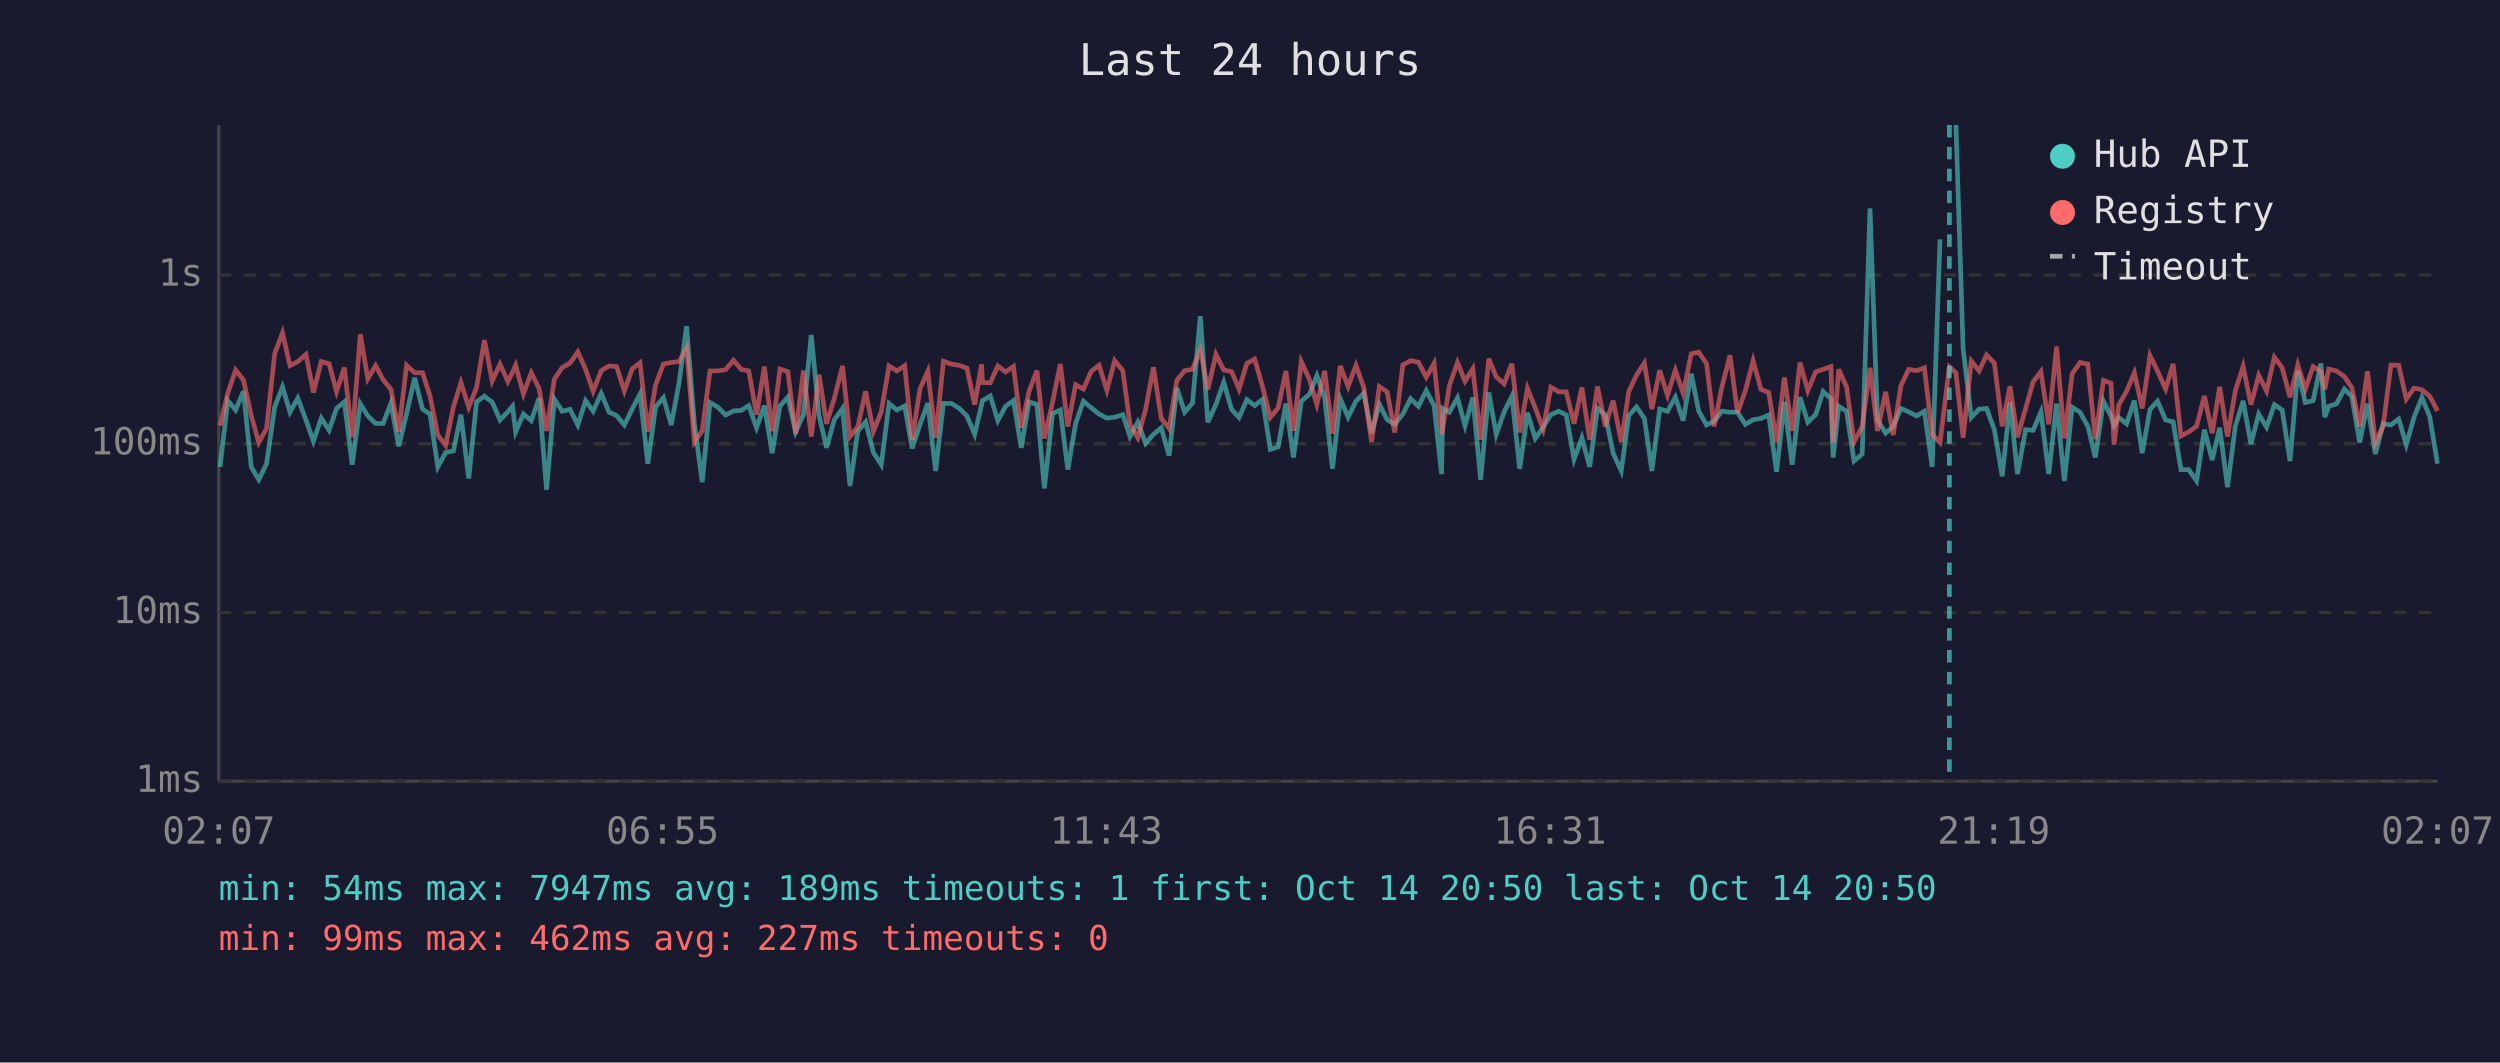
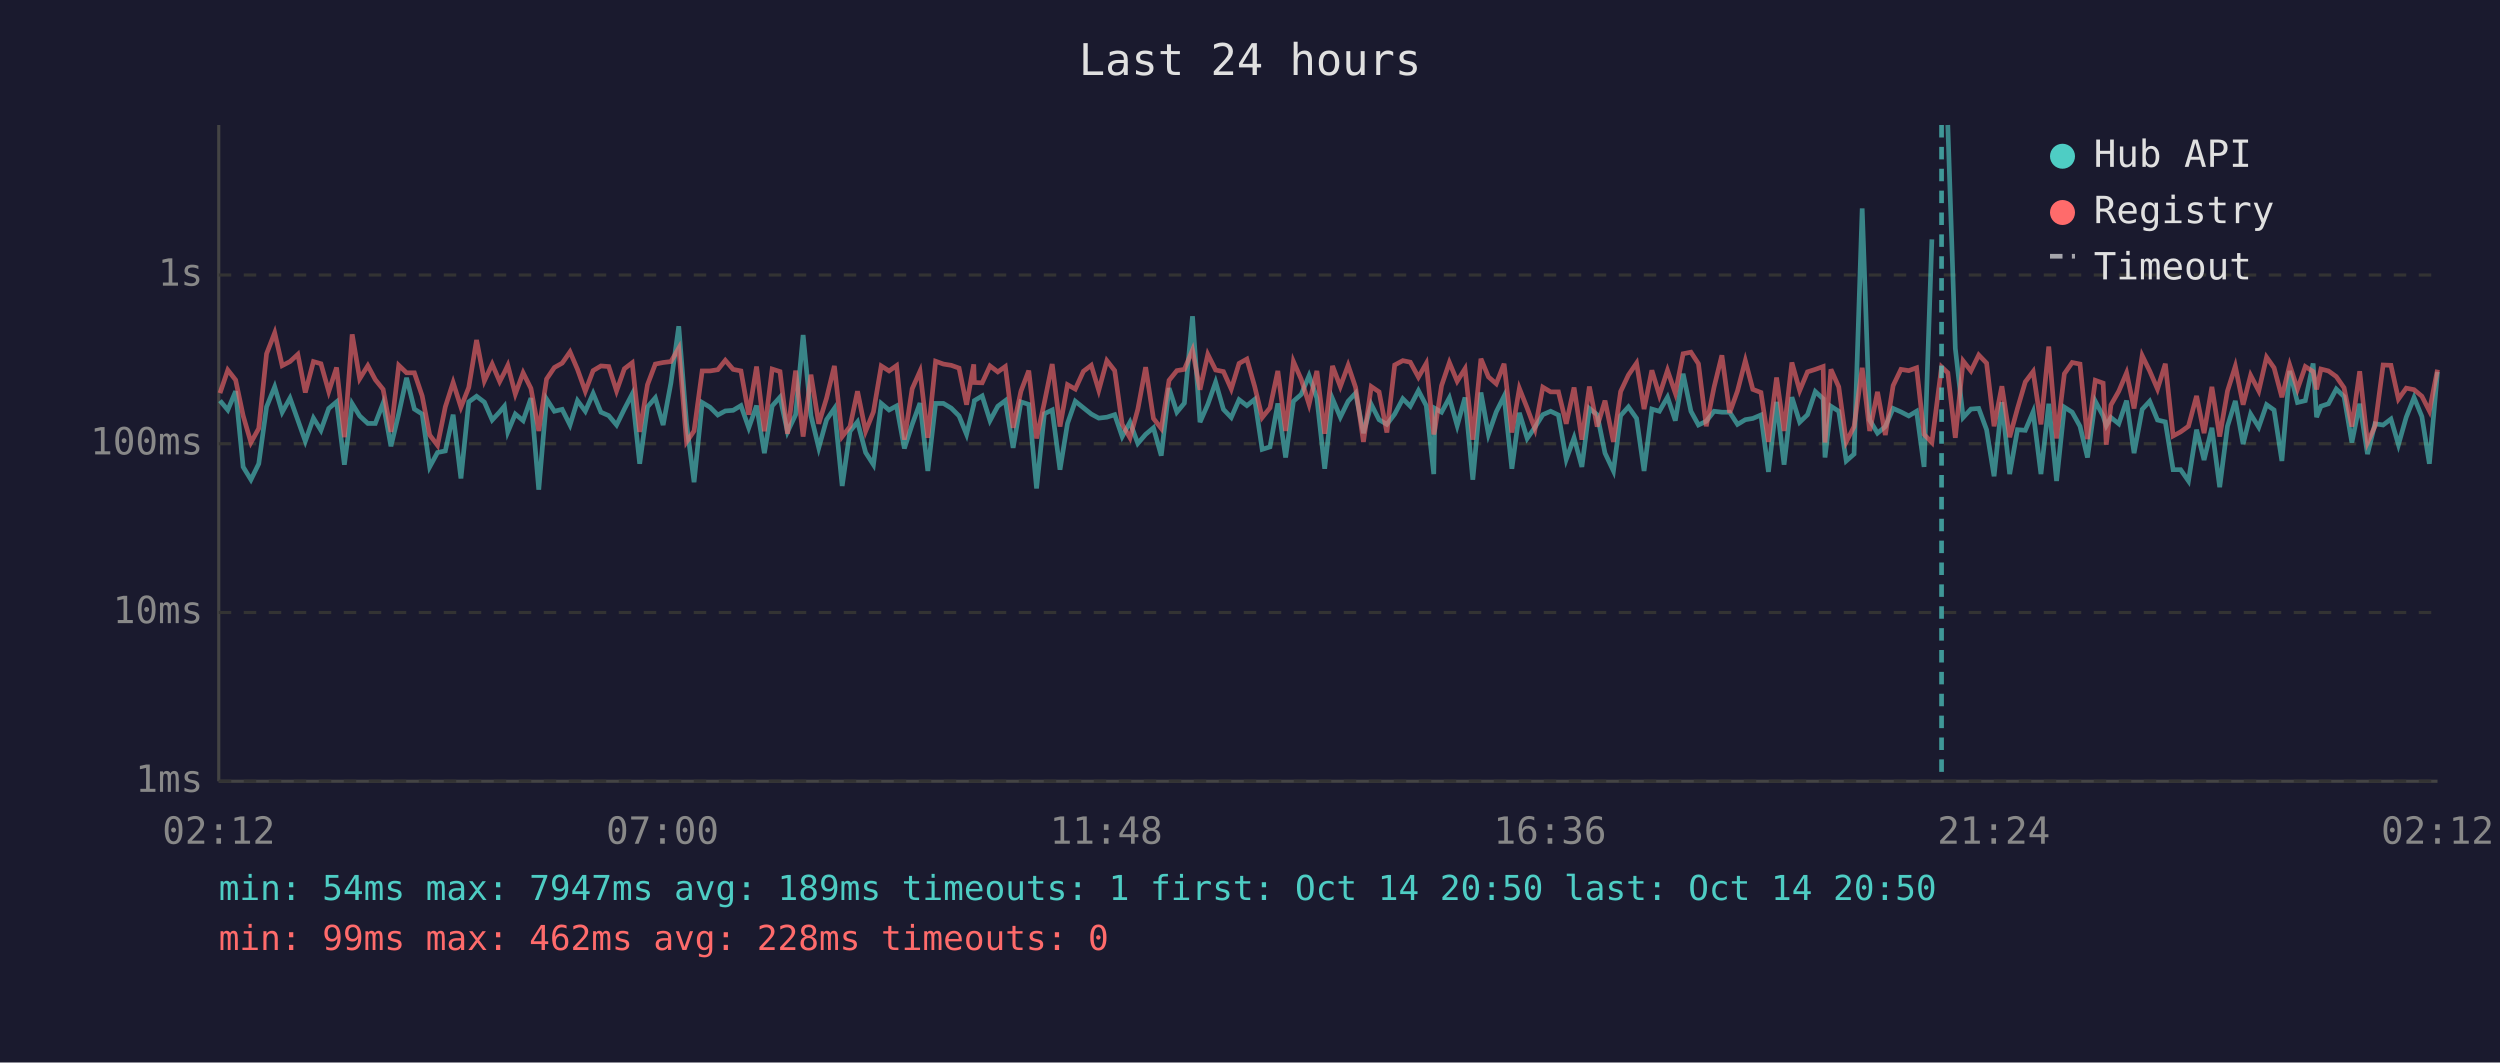
<svg xmlns="http://www.w3.org/2000/svg" viewBox="0 0 800 340" font-family="monospace" font-size="12">
  <rect width="800" height="340" fill="#1a1a2e" />
  <text x="400" y="24" fill="#e0e0e0" font-size="14" text-anchor="middle">Last 24 hours</text>
  <line x1="70" y1="40" x2="70" y2="250" stroke="#444" stroke-width="1" />
  <line x1="70" y1="250" x2="780" y2="250" stroke="#444" stroke-width="1" />
  <line x1="70" y1="250" x2="780" y2="250" stroke="#333" stroke-width="1" stroke-dasharray="4" />
  <text x="65" y="250" fill="#888" text-anchor="end" dominant-baseline="middle">1ms</text>
  <line x1="70" y1="196" x2="780" y2="196" stroke="#333" stroke-width="1" stroke-dasharray="4" />
  <text x="65" y="196" fill="#888" text-anchor="end" dominant-baseline="middle">10ms</text>
  <line x1="70" y1="142" x2="780" y2="142" stroke="#333" stroke-width="1" stroke-dasharray="4" />
  <text x="65" y="142" fill="#888" text-anchor="end" dominant-baseline="middle">100ms</text>
  <line x1="70" y1="88" x2="780" y2="88" stroke="#333" stroke-width="1" stroke-dasharray="4" />
  <text x="65" y="88" fill="#888" text-anchor="end" dominant-baseline="middle">1s</text>
-   <text x="70" y="270" fill="#888" text-anchor="middle">02:07</text>
-   <text x="212" y="270" fill="#888" text-anchor="middle">06:55</text>
-   <text x="354" y="270" fill="#888" text-anchor="middle">11:43</text>
-   <text x="496" y="270" fill="#888" text-anchor="middle">16:31</text>
-   <text x="638" y="270" fill="#888" text-anchor="middle">21:19</text>
-   <text x="780" y="270" fill="#888" text-anchor="middle">02:07</text>
-   <polyline points="70.4,149.4 72.9,128.2 75.4,131.2 77.9,125.2 80.4,149.4 82.8,153.5 85.3,148.4 87.9,130.2 90.4,123.8 92.8,131.9 95.3,127.4 97.9,134.4 100.3,141.2 102.8,133.8 105.3,137.7 107.7,130.7 110.2,128.6 112.7,148.7 115.3,129.2 117.7,133.1 120.2,135.5 122.6,135.5 125.1,129.0 127.6,142.8 130.1,132.4 132.7,120.9 135.2,130.9 137.6,132.5 140.1,149.4 142.6,144.8 145.1,144.3 147.5,132.7 150.0,153.1 152.5,128.6 155.0,126.8 157.5,128.7 160.0,134.4 162.5,131.8 164.0,130.0 165.0,138.2 167.5,132.5 170.0,134.6 172.5,127.4 174.9,156.7 177.4,127.7 179.9,131.6 182.4,131.0 184.9,136.0 187.4,128.2 189.8,131.6 192.4,125.9 194.9,131.9 197.3,133.0 199.8,136.0 202.3,130.9 204.8,126.1 207.3,148.4 209.8,130.2 212.3,127.3 214.8,136.0 217.3,122.5 219.7,104.4 222.2,135.6 224.7,154.3 227.2,128.8 229.7,130.3 232.2,132.8 234.7,131.5 237.2,131.3 239.6,129.8 242.1,136.9 244.6,129.8 247.1,145.0 249.6,129.9 252.1,127.1 254.6,138.2 257.1,132.7 259.6,107.2 262.1,133.0 264.5,143.3 267.0,134.3 269.6,130.7 272.0,155.5 274.5,138.0 277.0,135.0 279.5,144.8 282.0,148.7 284.5,129.1 287.0,131.2 289.5,129.9 291.9,143.5 294.4,135.8 296.9,129.0 299.4,150.7 301.9,129.1 304.4,129.1 306.9,130.6 309.4,133.1 311.9,139.0 314.1,129.5 314.4,128.2 316.9,126.7 319.3,134.6 321.8,130.0 324.3,128.2 326.8,143.3 329.3,128.6 331.8,129.4 334.2,156.3 336.8,132.4 339.3,131.2 341.7,150.3 344.2,135.5 346.7,128.4 349.2,130.5 351.7,132.5 354.2,133.8 356.7,133.5 359.3,132.7 361.6,139.7 364.1,135.1 366.6,141.9 369.1,139.0 371.6,136.9 374.1,145.8 376.6,124.2 379.1,131.9 381.6,129.0 384.1,101.2 386.5,135.1 389.1,129.4 391.6,122.3 394.1,131.0 396.5,133.6 399.0,127.9 401.5,129.8 404.0,127.8 406.5,143.8 409.0,143.0 411.5,129.1 413.9,146.4 416.4,128.4 419.0,126.2 421.4,120.2 423.9,127.4 426.4,150.0 428.9,127.6 431.4,133.5 433.9,128.4 436.4,125.8 438.9,138.6 441.4,129.4 443.9,134.3 446.3,135.8 448.9,132.5 451.4,127.6 453.9,130.0 456.4,125.0 458.9,129.8 461.3,151.7 461.7,130.7 463.8,131.9 466.4,127.3 468.8,136.2 471.3,127.2 473.8,153.5 476.4,125.6 478.8,139.0 481.3,131.8 483.8,126.8 486.3,150.0 488.8,132.1 491.3,140.3 493.8,136.7 496.3,132.7 498.8,131.6 501.2,132.8 503.7,147.0 506.2,140.1 508.7,149.4 511.2,130.7 513.7,132.7 516.2,145.0 518.8,150.7 521.2,133.0 523.7,130.2 526.2,133.9 528.6,150.7 531.1,130.9 533.6,131.6 536.1,127.1 538.6,134.6 541.2,119.6 543.6,131.6 546.1,136.0 548.5,134.8 551.0,131.6 553.6,131.9 556.0,131.9 558.5,135.8 561.0,134.3 563.5,133.9 566.0,132.8 568.5,151.0 571.0,128.6 573.5,148.7 576.0,127.1 578.5,135.1 581.0,132.7 583.4,125.3 585.9,127.6 586.6,146.4 588.4,130.0 590.9,131.6 593.3,147.5 595.9,145.3 598.4,66.7 600.8,134.4 603.4,138.6 605.8,136.5 608.3,130.7 610.8,131.8 613.3,133.1 615.8,131.6 618.3,149.4 620.8,76.6" fill="none" stroke="#4ecdc4" stroke-width="1.5" opacity="0.6" />
-   <polyline points="625.9,40.0 628.2,111.5 630.8,133.6 633.3,130.9 635.7,130.7 638.2,137.5 640.7,152.4 643.2,128.7 645.6,151.7 648.2,137.5 650.6,137.7 653.1,131.8 655.6,151.7 658.1,129.2 660.6,153.9 663.1,130.3 665.6,131.9 668.1,136.4 670.5,146.4 673.1,128.4 675.5,133.1 676.5,136.2 678.0,133.6 680.5,135.6 683.0,128.2 685.5,145.0 688.0,131.0 690.4,128.4 693.0,134.4 695.4,135.0 697.9,150.3 700.4,150.3 702.9,153.9 705.4,137.5 707.9,147.2 710.3,136.9 712.8,155.9 715.3,136.4 717.8,128.3 720.3,142.1 722.8,132.5 725.3,136.7 727.8,129.5 730.3,131.2 732.8,147.5 735.3,118.7 737.7,128.8 740.2,128.2 742.7,116.3 743.9,133.5 745.2,130.0 747.7,129.2 750.2,124.5 752.6,126.9 755.1,141.6 757.6,129.2 760.1,145.3 762.6,135.6 765.1,136.0 767.6,134.1 770.0,142.3 772.5,133.5 775.0,127.2 777.5,133.3 780.0,148.4" fill="none" stroke="#4ecdc4" stroke-width="1.5" opacity="0.6" />
-   <polyline points="70.4,136.2 72.9,125.8 75.4,118.4 77.9,121.6 80.4,133.0 82.8,141.6 85.3,137.1 87.9,113.2 90.4,106.5 92.8,117.0 95.3,115.7 97.9,113.4 100.3,125.6 102.8,115.7 105.3,116.4 107.7,125.3 110.2,117.6 112.7,139.9 115.3,107.0 117.7,121.2 120.2,117.0 122.6,121.5 125.1,124.6 127.6,138.2 130.1,116.9 132.7,119.3 135.2,119.3 137.6,126.7 140.1,139.2 142.6,142.5 145.1,130.2 147.5,122.4 150.0,130.3 152.5,124.0 155.0,108.8 157.5,121.9 160.0,116.5 162.5,122.1 164.0,119.2 165.0,116.9 167.5,126.1 170.0,119.3 172.5,124.3 174.9,137.9 177.4,121.3 179.9,117.6 182.4,116.2 184.9,112.6 187.4,118.2 189.8,125.2 192.4,118.6 194.9,117.1 197.3,117.3 199.8,125.1 202.3,118.0 204.8,116.1 207.3,138.2 209.8,123.1 212.3,116.5 214.8,116.0 217.3,115.7 219.7,111.4 222.2,141.4 224.7,137.9 227.2,118.7 229.7,118.7 232.2,118.3 234.7,115.3 237.2,118.2 239.6,118.7 242.1,132.7 244.6,117.3 247.1,138.0 249.6,118.1 252.1,118.9 254.6,138.8 257.1,118.6 259.6,139.7 262.1,119.9 264.5,135.6 267.0,127.4 269.6,117.1 272.0,139.7 274.5,136.5 277.0,125.2 279.5,138.0 282.0,131.8 284.5,117.1 287.0,118.7 289.5,117.0 291.9,140.7 294.4,124.4 296.9,118.8 299.4,140.1 301.9,115.6 304.4,116.5 306.9,116.9 309.4,117.8 311.9,129.5 314.1,116.6 314.4,122.4 316.9,122.5 319.3,117.1 321.8,119.0 324.3,117.3 326.8,136.9 329.3,125.2 331.8,118.6 334.2,140.3 336.8,128.8 339.3,116.5 341.7,136.5 344.2,123.1 346.7,124.5 349.2,118.8 351.7,116.9 354.2,124.9 356.7,115.4 359.3,118.6 361.6,135.8 364.1,140.1 366.6,131.0 369.1,117.5 371.6,133.9 374.1,137.1 376.6,121.7 379.1,118.6 381.6,118.2 384.1,112.0 386.5,124.7 389.1,113.4 391.6,118.4 394.1,118.9 396.5,124.5 399.0,116.3 401.5,114.9 404.0,123.7 406.5,133.6 409.0,130.5 411.5,118.7 413.9,137.9 416.4,115.7 419.0,121.4 421.4,129.4 423.9,118.7 426.4,138.8 428.9,117.1 431.4,123.7 433.9,116.9 436.4,124.0 438.9,141.4 441.4,123.7 443.9,125.4 446.3,138.4 448.9,116.8 451.4,115.4 453.9,115.9 456.4,120.7 458.9,116.3 461.3,139.0 461.7,137.1 463.8,123.4 466.4,116.0 468.8,122.0 471.3,118.0 473.8,140.7 476.4,114.8 478.8,120.6 481.3,122.8 483.8,116.4 486.3,138.4 488.8,124.3 491.3,130.6 493.8,137.3 496.3,123.9 498.8,125.4 501.2,125.4 503.7,135.6 506.2,124.0 508.7,140.7 511.2,123.7 513.7,136.5 516.2,128.2 518.8,141.4 521.2,125.3 523.7,120.0 526.2,116.2 528.6,130.9 531.1,118.5 533.6,126.5 536.1,118.5 538.6,125.8 541.2,113.2 543.6,112.7 546.1,116.4 548.5,136.4 551.0,123.9 553.6,113.7 556.0,132.1 558.5,125.1 561.0,115.4 563.5,124.6 566.0,125.6 568.5,141.4 571.0,120.8 573.5,137.9 576.0,116.0 578.5,125.0 581.0,119.0 583.4,118.2 585.9,117.3 586.6,141.6 588.4,118.2 590.9,123.8 593.3,141.4 595.9,136.5 598.4,117.7 600.8,137.9 603.4,125.4 605.8,139.2 608.3,123.4 610.8,118.2 613.3,118.6 615.8,117.7 618.3,139.0 620.8,141.6 623.8,117.4 625.9,119.3 628.2,140.1 630.8,115.5 633.3,118.7 635.7,113.6 638.2,116.2 640.7,136.4 643.2,123.6 645.6,139.9 648.2,130.7 650.6,122.2 653.1,118.9 655.6,135.8 658.1,110.9 660.6,140.3 663.1,119.6 665.6,116.0 668.1,116.5 670.5,140.5 673.1,121.7 675.5,122.6 676.5,142.3 678.0,129.6 680.5,125.2 683.0,119.3 685.5,130.7 688.0,113.8 690.4,118.7 693.0,124.5 695.4,116.4 697.9,139.5 700.4,138.2 702.9,136.4 705.4,126.7 707.9,138.6 710.3,123.8 712.8,139.7 715.3,125.1 717.8,117.2 720.3,129.5 722.8,120.1 725.3,125.1 727.8,114.3 730.3,117.7 732.8,127.1 735.3,116.8 737.7,124.5 740.2,117.3 742.7,118.9 743.9,124.6 745.2,118.1 747.7,118.7 750.2,120.5 752.6,124.1 755.1,136.5 757.6,118.8 760.1,141.6 762.6,136.4 765.1,116.8 767.6,116.9 770.0,127.7 772.5,124.2 775.0,124.7 777.5,126.8 780.0,131.5" fill="none" stroke="#ff6b6b" stroke-width="1.5" opacity="0.6" />
-   <line x1="623.8" y1="40" x2="623.8" y2="250" stroke="#4ecdc4" stroke-width="1.5" stroke-dasharray="4,3" opacity="0.7" />
+   <text x="70" y="270" fill="#888" text-anchor="middle">02:12</text>
+   <text x="212" y="270" fill="#888" text-anchor="middle">07:00</text>
+   <text x="354" y="270" fill="#888" text-anchor="middle">11:48</text>
+   <text x="496" y="270" fill="#888" text-anchor="middle">16:36</text>
+   <text x="638" y="270" fill="#888" text-anchor="middle">21:24</text>
+   <text x="780" y="270" fill="#888" text-anchor="middle">02:12</text>
+   <polyline points="70.4,128.2 72.9,131.2 75.4,125.2 77.8,149.4 80.3,153.5 82.8,148.4 85.3,130.2 87.9,123.8 90.3,131.9 92.8,127.4 95.3,134.4 97.7,141.2 100.3,133.8 102.7,137.7 105.2,130.7 107.7,128.6 110.2,148.7 112.7,129.2 115.1,133.1 117.7,135.5 120.1,135.5 122.6,129.0 125.1,142.8 127.6,132.4 130.1,120.9 132.6,130.9 135.1,132.5 137.5,149.4 140.0,144.8 142.5,144.3 145.0,132.7 147.5,153.1 150.0,128.6 152.5,126.8 155.0,128.7 157.5,134.4 159.9,131.8 161.4,130.0 162.5,138.2 164.9,132.5 167.4,134.6 169.9,127.4 172.4,156.7 174.9,127.7 177.4,131.6 179.9,131.0 182.4,136.0 184.8,128.2 187.3,131.6 189.8,125.9 192.3,131.9 194.8,133.0 197.3,136.0 199.8,130.9 202.3,126.1 204.7,148.4 207.2,130.2 209.7,127.3 212.2,136.0 214.7,122.5 217.2,104.4 219.7,135.6 222.1,154.3 224.7,128.8 227.2,130.3 229.7,132.8 232.1,131.5 234.6,131.3 237.1,129.8 239.6,136.9 242.1,129.8 244.6,145.0 247.1,129.9 249.6,127.1 252.0,138.2 254.6,132.7 257.0,107.2 259.5,133.0 262.0,143.3 264.5,134.3 267.0,130.7 269.5,155.5 272.0,138.0 274.4,135.0 277.0,144.8 279.5,148.7 282.0,129.1 284.5,131.2 286.9,129.9 289.4,143.5 291.9,135.8 294.4,129.0 296.9,150.7 299.4,129.1 301.9,129.1 304.4,130.6 306.9,133.1 309.3,139.0 311.6,129.5 311.8,128.2 314.3,126.7 316.8,134.6 319.3,130.0 321.7,128.2 324.2,143.3 326.7,128.6 329.2,129.4 331.7,156.3 334.2,132.4 336.7,131.2 339.2,150.3 341.6,135.5 344.1,128.4 346.7,130.5 349.2,132.5 351.6,133.8 354.2,133.5 356.7,132.7 359.1,139.7 361.6,135.1 364.1,141.9 366.6,139.0 369.1,136.9 371.6,145.8 374.1,124.2 376.6,131.9 379.0,129.0 381.6,101.2 384.0,135.1 386.5,129.4 389.0,122.3 391.5,131.0 394.0,133.6 396.5,127.9 399.0,129.8 401.5,127.8 403.9,143.8 406.4,143.0 408.9,129.1 411.4,146.4 413.9,128.4 416.4,126.2 418.9,120.2 421.4,127.4 423.9,150.0 426.4,127.6 428.9,133.5 431.4,128.4 433.8,125.8 436.3,138.6 438.8,129.4 441.3,134.3 443.8,135.8 446.3,132.5 448.9,127.6 451.3,130.0 453.9,125.0 456.4,129.8 458.8,151.7 459.2,130.7 461.3,131.9 463.8,127.3 466.3,136.2 468.8,127.2 471.3,153.5 473.9,125.6 476.3,139.0 478.8,131.8 481.3,126.8 483.8,150.0 486.2,132.1 488.7,140.3 491.2,136.7 493.7,132.7 496.2,131.6 498.7,132.8 501.2,147.0 503.7,140.1 506.2,149.4 508.6,130.7 511.1,132.7 513.6,145.0 516.3,150.7 518.6,133.0 521.1,130.2 523.7,133.9 526.1,150.7 528.6,130.9 531.0,131.6 533.6,127.1 536.1,134.6 538.6,119.6 541.1,131.6 543.5,136.0 546.0,134.8 548.5,131.6 551.0,131.9 553.5,131.9 556.0,135.8 558.5,134.3 560.9,133.9 563.5,132.8 565.9,151.0 568.5,128.6 570.9,148.7 573.4,127.1 575.9,135.1 578.4,132.7 580.9,125.3 583.4,127.6 584.0,146.4 585.9,130.0 588.4,131.6 590.8,147.5 593.3,145.3 595.9,66.7 598.3,134.4 600.8,138.6 603.3,136.5 605.8,130.7 608.3,131.8 610.8,133.1 613.3,131.6 615.7,149.4 618.2,76.6" fill="none" stroke="#4ecdc4" stroke-width="1.5" opacity="0.6" />
+   <polyline points="623.3,40.0 625.7,111.5 628.2,133.6 630.7,130.9 633.2,130.7 635.7,137.5 638.1,152.4 640.6,128.7 643.1,151.7 645.6,137.5 648.1,137.7 650.6,131.8 653.1,151.7 655.6,129.2 658.1,153.9 660.6,130.3 663.1,131.9 665.6,136.4 668.0,146.4 670.5,128.4 673.0,133.1 674.0,136.2 675.5,133.6 678.0,135.6 680.5,128.2 682.9,145.0 685.5,131.0 687.9,128.4 690.4,134.4 692.9,135.0 695.4,150.3 697.8,150.3 700.3,153.9 702.9,137.5 705.3,147.2 707.8,136.9 710.3,155.9 712.8,136.4 715.3,128.3 717.8,142.1 720.2,132.5 722.8,136.7 725.3,129.5 727.7,131.2 730.2,147.5 732.7,118.7 735.2,128.8 737.7,128.2 740.2,116.3 741.3,133.5 742.7,130.0 745.1,129.2 747.6,124.5 750.1,126.9 752.6,141.6 755.1,129.2 757.6,145.3 760.0,135.6 762.6,136.0 765.1,134.1 767.5,142.3 770.0,133.5 772.5,127.2 775.0,133.3 777.4,148.4 780.0,119.0" fill="none" stroke="#4ecdc4" stroke-width="1.5" opacity="0.6" />
+   <polyline points="70.4,125.8 72.9,118.4 75.4,121.6 77.8,133.0 80.3,141.6 82.8,137.1 85.3,113.2 87.9,106.5 90.3,117.0 92.8,115.7 95.3,113.4 97.7,125.6 100.3,115.7 102.7,116.4 105.2,125.3 107.7,117.6 110.2,139.9 112.7,107.0 115.1,121.2 117.7,117.0 120.1,121.5 122.6,124.6 125.1,138.2 127.6,116.9 130.1,119.3 132.6,119.3 135.1,126.7 137.5,139.2 140.0,142.5 142.5,130.2 145.0,122.4 147.5,130.3 150.0,124.0 152.5,108.8 155.0,121.9 157.5,116.5 159.9,122.1 161.4,119.2 162.5,116.9 164.9,126.1 167.4,119.3 169.9,124.3 172.4,137.9 174.9,121.3 177.4,117.6 179.9,116.2 182.4,112.6 184.8,118.2 187.3,125.2 189.8,118.6 192.3,117.1 194.8,117.3 197.3,125.1 199.8,118.0 202.3,116.1 204.7,138.2 207.2,123.1 209.7,116.5 212.2,116.0 214.7,115.7 217.2,111.4 219.7,141.4 222.1,137.9 224.7,118.7 227.2,118.7 229.7,118.3 232.1,115.3 234.6,118.2 237.1,118.7 239.6,132.7 242.1,117.3 244.6,138.0 247.1,118.1 249.6,118.9 252.0,138.8 254.6,118.6 257.0,139.7 259.5,119.9 262.0,135.6 264.5,127.4 267.0,117.1 269.5,139.7 272.0,136.5 274.4,125.2 277.0,138.0 279.5,131.8 282.0,117.1 284.5,118.7 286.9,117.0 289.4,140.7 291.9,124.4 294.4,118.8 296.9,140.1 299.4,115.6 301.9,116.5 304.4,116.9 306.9,117.8 309.3,129.5 311.6,116.6 311.8,122.4 314.3,122.5 316.8,117.1 319.3,119.0 321.7,117.3 324.2,136.9 326.7,125.2 329.2,118.6 331.7,140.3 334.2,128.8 336.7,116.5 339.2,136.5 341.6,123.1 344.1,124.5 346.7,118.8 349.2,116.9 351.6,124.9 354.2,115.4 356.7,118.6 359.1,135.8 361.6,140.1 364.1,131.0 366.6,117.5 369.1,133.9 371.6,137.1 374.1,121.7 376.6,118.6 379.0,118.2 381.6,112.0 384.0,124.7 386.5,113.4 389.0,118.4 391.5,118.9 394.0,124.5 396.5,116.3 399.0,114.9 401.5,123.7 403.9,133.6 406.4,130.5 408.9,118.7 411.4,137.9 413.9,115.7 416.4,121.4 418.9,129.4 421.4,118.7 423.9,138.8 426.4,117.1 428.9,123.7 431.4,116.9 433.8,124.0 436.3,141.4 438.8,123.7 441.3,125.4 443.8,138.4 446.3,116.8 448.9,115.4 451.3,115.9 453.9,120.7 456.4,116.3 458.8,139.0 459.2,137.1 461.3,123.4 463.8,116.0 466.3,122.0 468.8,118.0 471.3,140.7 473.9,114.8 476.3,120.6 478.8,122.8 481.3,116.4 483.8,138.4 486.2,124.3 488.7,130.6 491.2,137.3 493.7,123.9 496.2,125.4 498.7,125.4 501.2,135.6 503.7,124.0 506.2,140.7 508.6,123.7 511.1,136.5 513.6,128.2 516.3,141.4 518.6,125.3 521.1,120.0 523.7,116.2 526.1,130.9 528.6,118.5 531.0,126.5 533.6,118.5 536.1,125.8 538.6,113.2 541.1,112.7 543.5,116.4 546.0,136.4 548.5,123.9 551.0,113.7 553.5,132.1 556.0,125.1 558.5,115.4 560.9,124.6 563.5,125.6 565.9,141.4 568.5,120.8 570.9,137.9 573.4,116.0 575.9,125.0 578.4,119.0 580.9,118.2 583.4,117.3 584.0,141.6 585.9,118.2 588.4,123.8 590.8,141.4 593.3,136.5 595.9,117.7 598.3,137.9 600.8,125.4 603.3,139.2 605.8,123.4 608.3,118.2 610.8,118.6 613.3,117.7 615.7,139.0 618.2,141.6 621.3,117.4 623.3,119.3 625.7,140.1 628.2,115.5 630.7,118.7 633.2,113.6 635.7,116.2 638.1,136.4 640.6,123.6 643.1,139.9 645.6,130.7 648.1,122.2 650.6,118.9 653.1,135.8 655.6,110.9 658.1,140.3 660.6,119.6 663.1,116.0 665.6,116.5 668.0,140.5 670.5,121.7 673.0,122.6 674.0,142.3 675.5,129.6 678.0,125.2 680.5,119.3 682.9,130.7 685.5,113.8 687.9,118.7 690.4,124.5 692.9,116.4 695.4,139.5 697.8,138.2 700.3,136.4 702.9,126.7 705.3,138.6 707.8,123.8 710.3,139.7 712.8,125.1 715.3,117.2 717.8,129.5 720.2,120.1 722.8,125.1 725.3,114.3 727.7,117.7 730.2,127.1 732.7,116.8 735.2,124.5 737.7,117.3 740.2,118.9 741.3,124.6 742.7,118.1 745.1,118.7 747.6,120.5 750.1,124.1 752.6,136.5 755.1,118.8 757.6,141.6 760.0,136.4 762.6,116.8 765.1,116.9 767.5,127.7 770.0,124.2 772.5,124.7 775.0,126.8 777.4,131.5 780.0,118.3" fill="none" stroke="#ff6b6b" stroke-width="1.5" opacity="0.6" />
+   <line x1="621.3" y1="40" x2="621.3" y2="250" stroke="#4ecdc4" stroke-width="1.5" stroke-dasharray="4,3" opacity="0.7" />
  <circle cx="660" cy="50" r="4" fill="#4ecdc4" />
  <text x="670" y="50" fill="#e0e0e0" dominant-baseline="middle">Hub API</text>
  <circle cx="660" cy="68" r="4" fill="#ff6b6b" />
  <text x="670" y="68" fill="#e0e0e0" dominant-baseline="middle">Registry</text>
  <line x1="656" y1="82" x2="664" y2="82" stroke="#e0e0e0" stroke-width="1.5" stroke-dasharray="4,3" opacity="0.7" />
  <text x="670" y="86" fill="#e0e0e0" dominant-baseline="middle">Timeout</text>
  <text x="70" y="288" fill="#4ecdc4" font-size="11">min: 54ms  max: 7947ms  avg: 189ms  timeouts: 1  first: Oct 14 20:50  last: Oct 14 20:50</text>
-   <text x="70" y="304" fill="#ff6b6b" font-size="11">min: 99ms  max: 462ms  avg: 227ms  timeouts: 0</text>
+   <text x="70" y="304" fill="#ff6b6b" font-size="11">min: 99ms  max: 462ms  avg: 228ms  timeouts: 0</text>
</svg>
